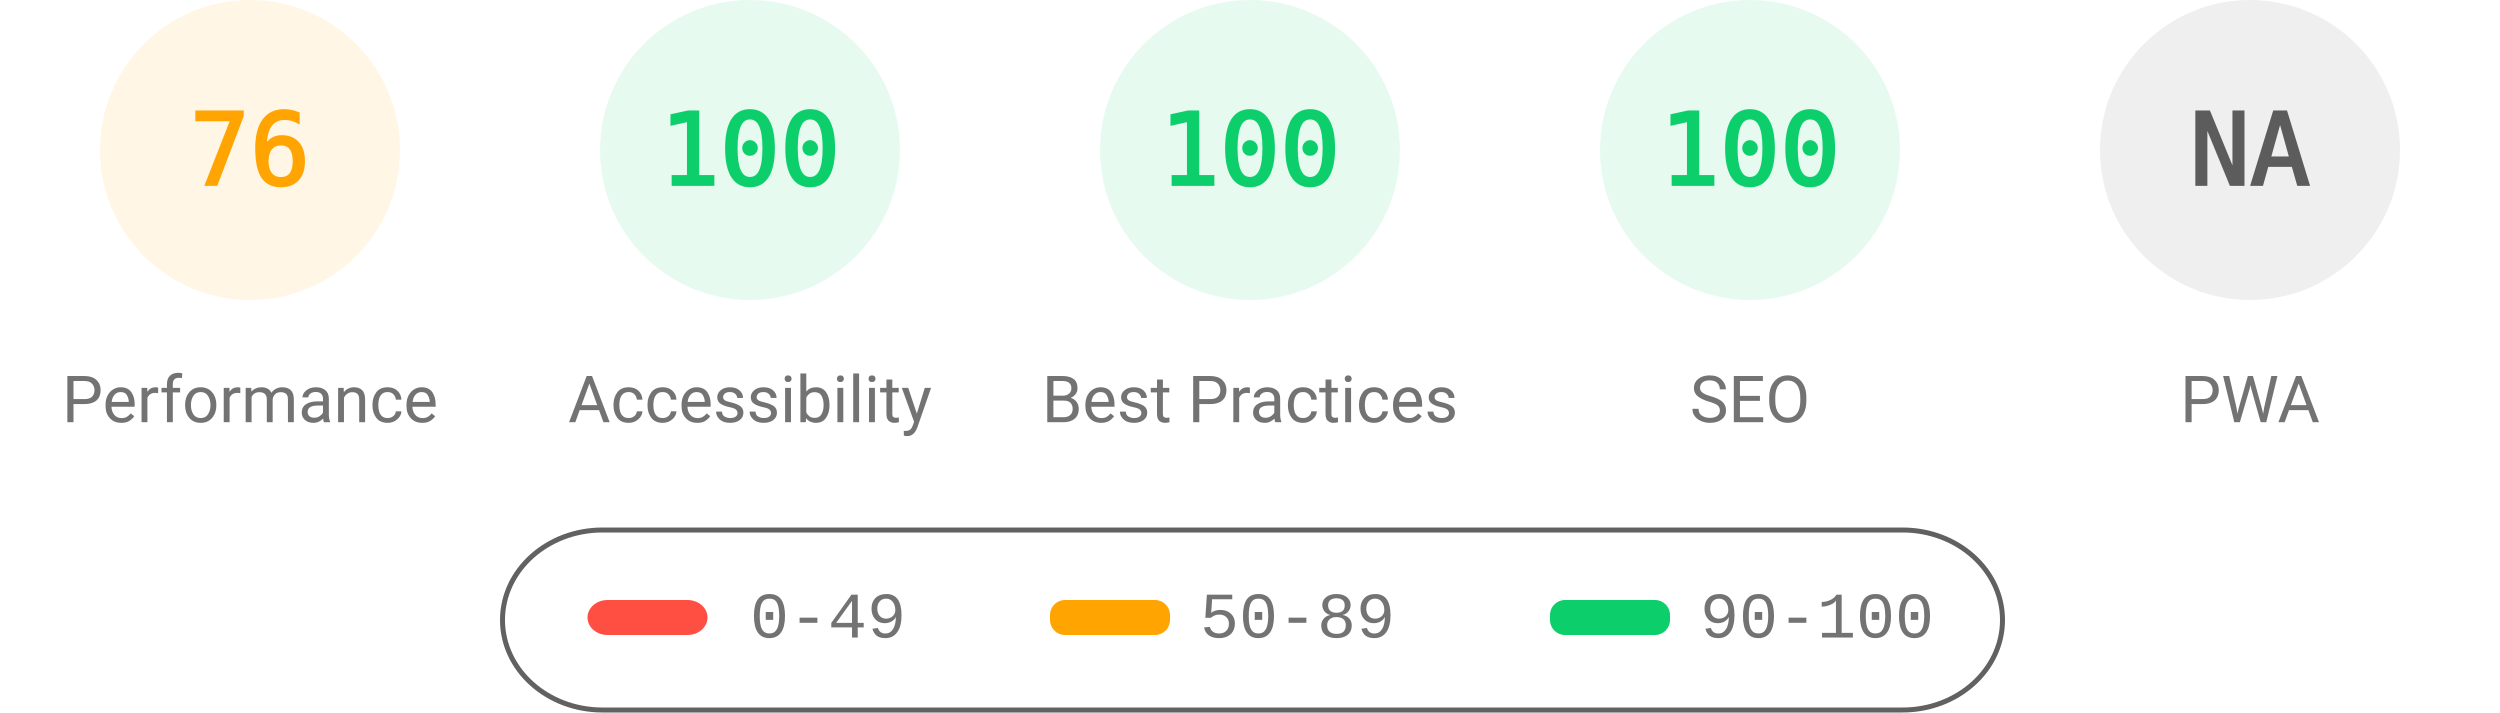
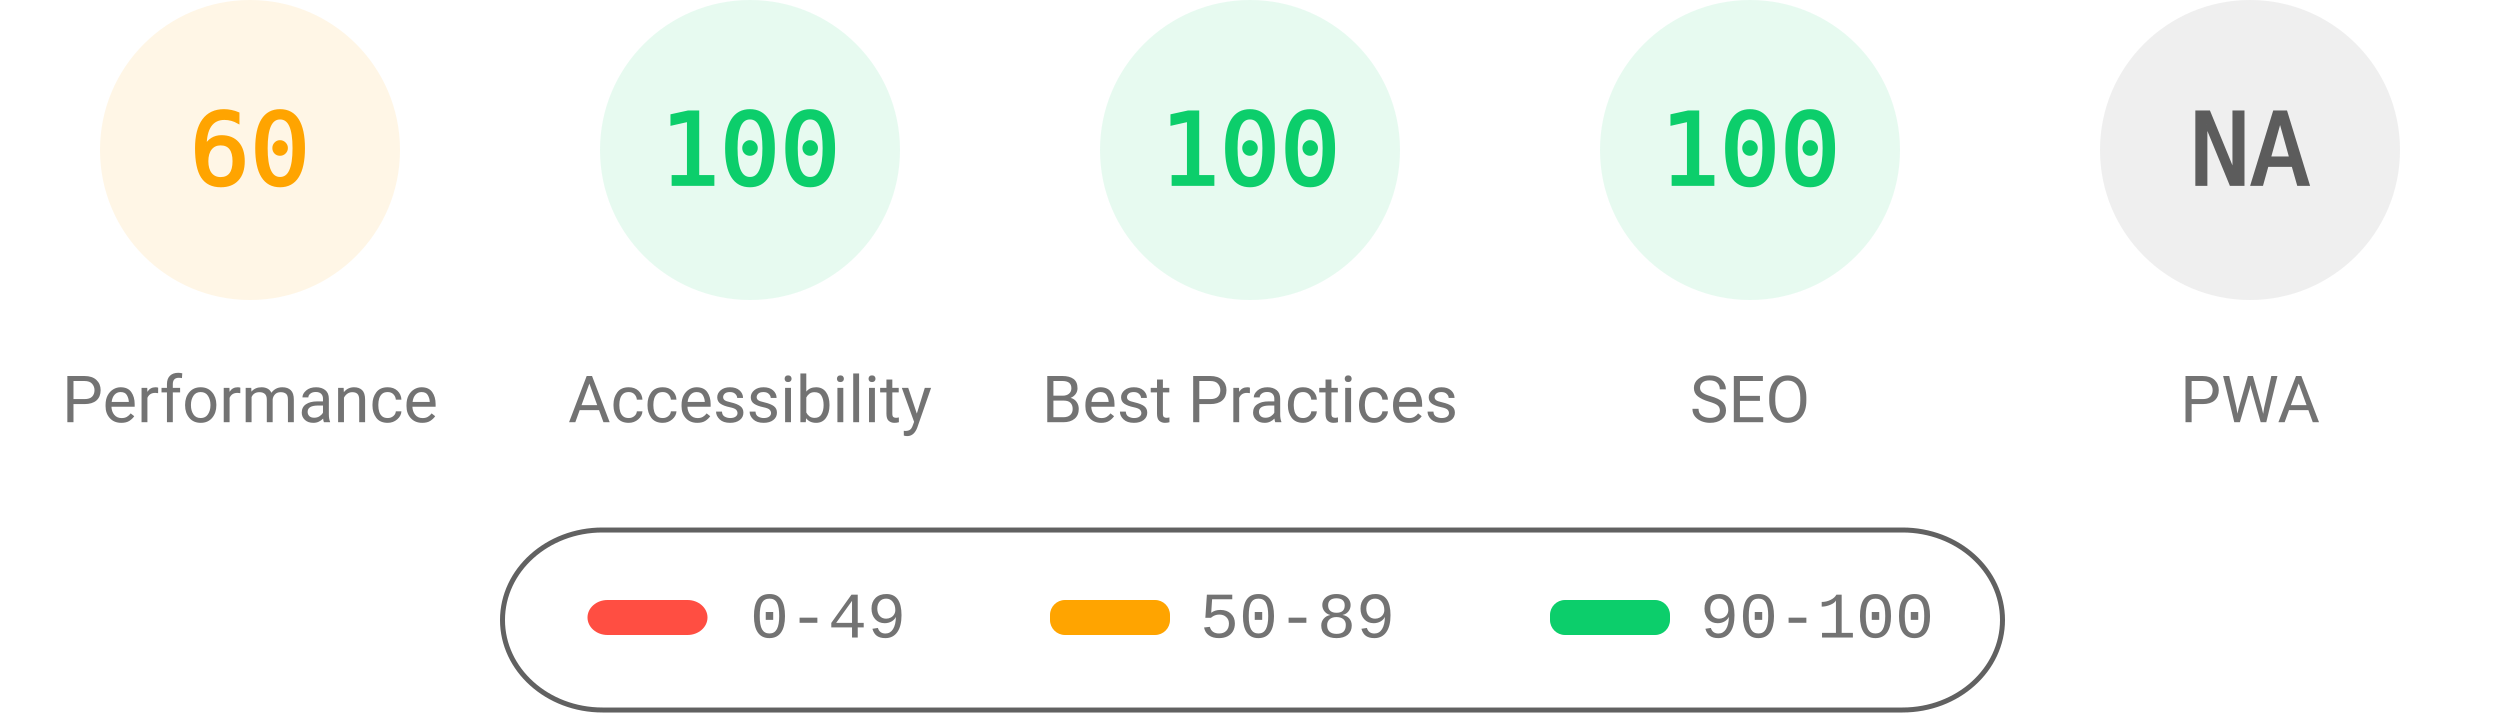
<svg xmlns="http://www.w3.org/2000/svg" fill="none" width="1000" height="285">
  <style>.gauge-base{opacity:.1}.gauge-arc{fill:none;animation-delay:250ms;stroke-linecap:round;transform:rotate(-90deg);transform-origin:100px 60px;animation:load-gauge 1s ease forwards}.guage-text{font-size:40px;font-family:monospace;text-align:center}.guage-red{color:#ff4e42;fill:#ff4e42;stroke:#ff4e42}.guage-orange{color:#ffa400;fill:#ffa400;stroke:#ffa400}.guage-green{color:#0cce6b;fill:#0cce6b;stroke:#0cce6b}.guage-undefined{color:#5c5c5c;fill:#5c5c5c;stroke:#5c5c5c}.guage-title{color:#737373;fill:#737373;stroke:none;font-size:26px;line-height:26px;font-family:Roboto,Halvetica,Arial,sans-serif}@keyframes load-gauge{from{stroke-dasharray:0 352.858}}</style>
  <svg class="guage-div guage-perf guage-orange" viewBox="0 0 200 200" width="200" height="200">
    <circle class="gauge-base" r="56" cx="100" cy="60" stroke-width="8" />
-     <circle class="gauge-arc guage-arc-1" r="56" cx="100" cy="60" stroke-width="8" style="stroke-dasharray:267.412,351.858" />
-     <text class="guage-text" x="100" y="60" alignment-baseline="central" dominant-baseline="central" text-anchor="middle">76</text>
+     <circle class="gauge-arc guage-arc-1" r="56" cx="100" cy="60" stroke-width="8" style="stroke-dasharray:211.115,351.858" />
+     <text class="guage-text" x="100" y="60" alignment-baseline="central" dominant-baseline="central" text-anchor="middle">60</text>
    <text class="guage-title" x="100" y="160" alignment-baseline="central" dominant-baseline="central" text-anchor="middle">Performance</text>
  </svg>
  <svg class="guage-div guage-acc guage-green" viewBox="0 0 200 200" width="200" height="200" x="200">
    <circle class="gauge-base" r="56" cx="100" cy="60" stroke-width="8" />
    <circle class="gauge-arc guage-arc-2" r="56" cx="100" cy="60" stroke-width="8" style="stroke-dasharray:351.858,351.858" />
    <text class="guage-text" x="100" y="60" alignment-baseline="central" dominant-baseline="central" text-anchor="middle">100</text>
    <text class="guage-title" x="100" y="160" alignment-baseline="central" dominant-baseline="central" text-anchor="middle">Accessibility</text>
  </svg>
  <svg class="guage-div guage-best guage-green" viewBox="0 0 200 200" width="200" height="200" x="400">
    <circle class="gauge-base" r="56" cx="100" cy="60" stroke-width="8" />
    <circle class="gauge-arc guage-arc-3" r="56" cx="100" cy="60" stroke-width="8" style="stroke-dasharray:351.858,351.858" />
    <text class="guage-text" x="100" y="60" alignment-baseline="central" dominant-baseline="central" text-anchor="middle">100</text>
    <text class="guage-title" x="100" y="160" alignment-baseline="central" dominant-baseline="central" text-anchor="middle">Best Practices</text>
  </svg>
  <svg class="guage-div guage-seo guage-green" viewBox="0 0 200 200" width="200" height="200" x="600">
    <circle class="gauge-base" r="56" cx="100" cy="60" stroke-width="8" />
    <circle class="gauge-arc guage-arc-4" r="56" cx="100" cy="60" stroke-width="8" style="stroke-dasharray:351.858,351.858" />
    <text class="guage-text" x="100" y="60" alignment-baseline="central" dominant-baseline="central" text-anchor="middle">100</text>
    <text class="guage-title" x="100" y="160" alignment-baseline="central" dominant-baseline="central" text-anchor="middle">SEO</text>
  </svg>
  <svg class="guage-div guage-pwa guage-undefined" viewBox="0 0 200 200" width="200" height="200" x="800">
    <circle class="gauge-base" r="56" cx="100" cy="60" stroke-width="8" />
    <circle class="gauge-arc guage-arc-4" r="56" cx="100" cy="60" stroke-width="8" style="stroke-dasharray:351.858,351.858" />
    <text class="guage-text" x="100" y="60" alignment-baseline="central" dominant-baseline="central" text-anchor="middle">NA</text>
    <text class="guage-title" x="100" y="160" alignment-baseline="central" dominant-baseline="central" text-anchor="middle">PWA</text>
  </svg>
  <svg width="604" height="76" x="200" y="210">
    <path fill="none" id="canvas_background" d="M-1-1h604v80H-1z" />
    <rect fill-opacity="0" stroke="#616161" stroke-width="2" rx="40" id="svg_2" height="72" width="600" y="2" x="1" fill="#000" />
    <rect stroke="#000" rx="8" id="svg_3" height="14" width="48" y="30" x="35" stroke-opacity="null" stroke-width="0" fill="#ff4e42" />
    <rect stroke="#000" rx="6" id="svg_4" height="14" width="48" y="30" x="220" stroke-opacity="null" stroke-width="0" fill="#ffa400" />
    <rect stroke="#000" rx="6" id="svg_5" height="14" width="48" y="30" x="420" stroke-opacity="null" stroke-width="0" fill="#0cce6b" />
    <text xml:space="preserve" text-anchor="start" font-family="'Courier New', Courier, monospace" font-size="26" id="svg_6" y="45" x="100" stroke-opacity="null" stroke-width="0" stroke="#000" fill="#737373">0-49</text>
    <text xml:space="preserve" text-anchor="start" font-family="'Courier New', Courier, monospace" font-size="26" id="svg_7" y="45" x="280" stroke-opacity="null" stroke-width="0" stroke="#000" fill="#737373">50-89</text>
    <text xml:space="preserve" text-anchor="start" font-family="'Courier New', Courier, monospace" font-size="26" id="svg_8" y="45" x="480" stroke-opacity="null" stroke-width="0" stroke="#000" fill="#737373">90-100</text>
  </svg>
</svg>
